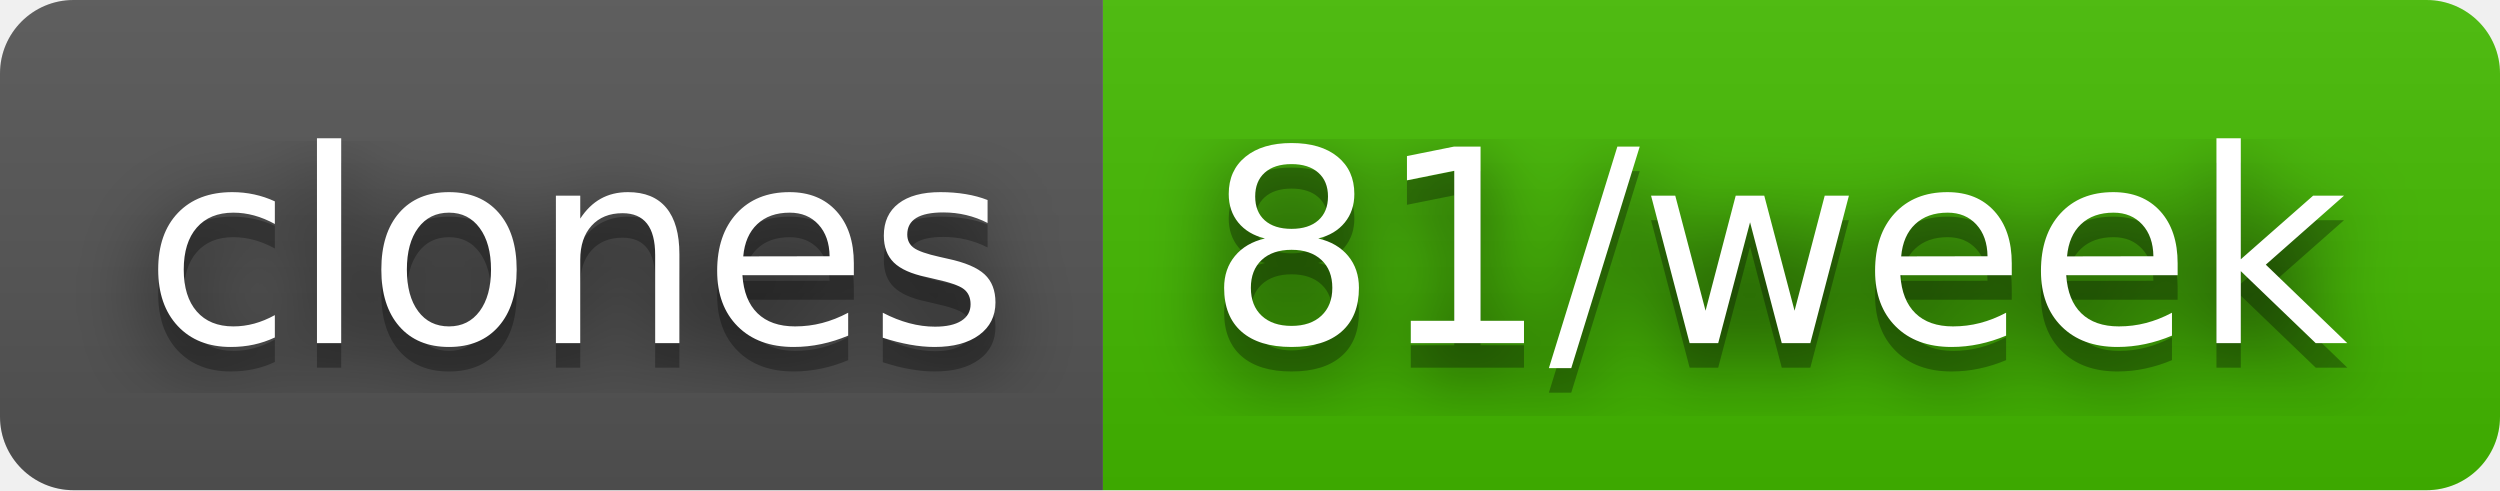
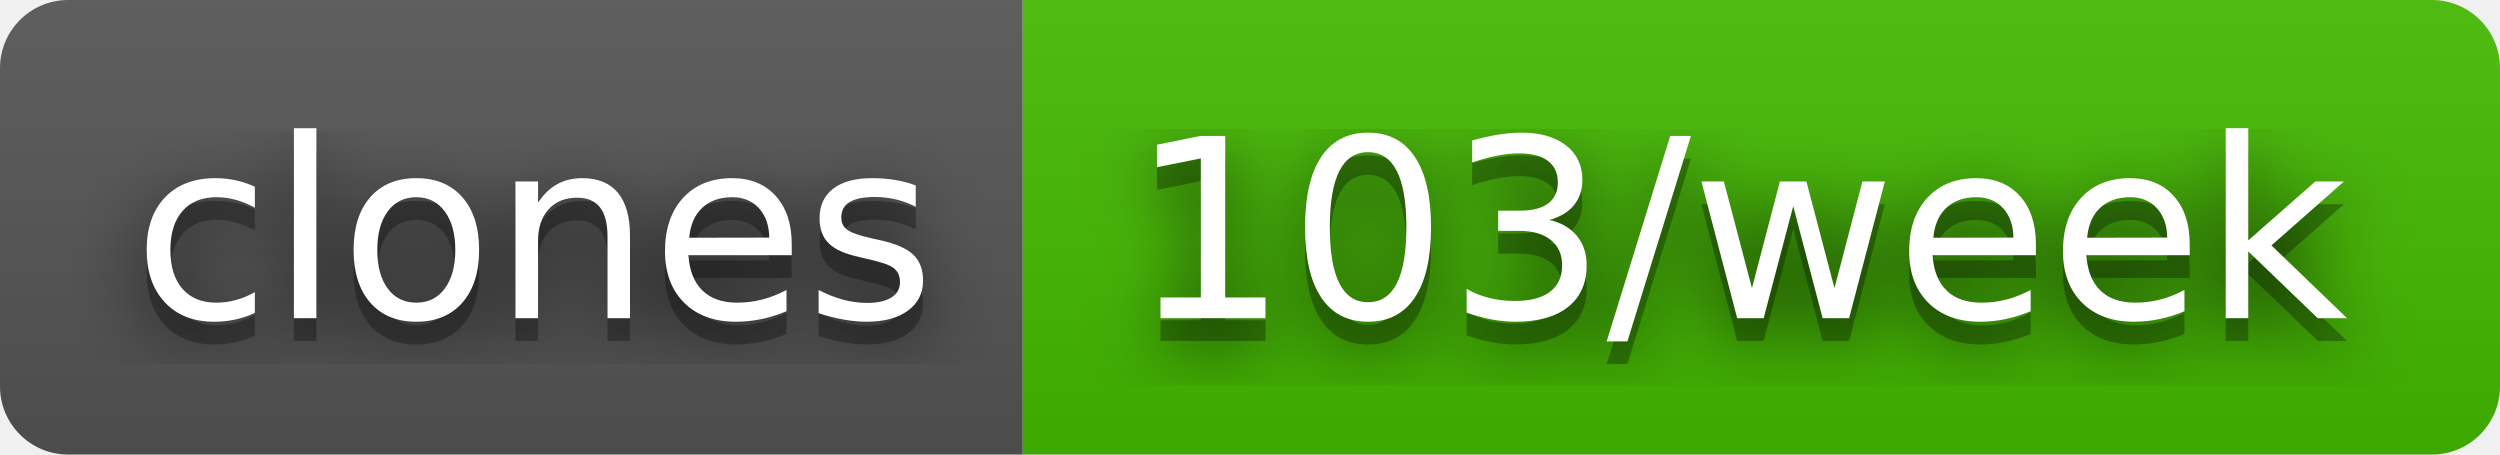
- <svg xmlns="http://www.w3.org/2000/svg" width="102" height="20" role="img" aria-label="clones: 81/week">
+ <svg xmlns="http://www.w3.org/2000/svg" width="110" height="20" role="img" aria-label="clones: 103/week">
  <filter id="blur">
    <feGaussianBlur stdDeviation="16" />
  </filter>
  <linearGradient id="s" x2="0" y2="100%">
    <stop offset="0" stop-color="#bbb" stop-opacity=".1" />
    <stop offset="1" stop-opacity=".1" />
  </linearGradient>
  <clipPath id="r">
-     <rect width="102" height="20" rx="3" />
+     <rect width="110" height="20" rx="3" />
  </clipPath>
  <g clip-path="url(#r)">
    <rect width="45" height="20" fill="#555" />
-     <rect x="45" width="57" height="20" fill="#4b0" />
-     <rect width="102" height="20" fill="url(#s)" />
+     <rect x="45" width="65" height="20" fill="#4b0" />
+     <rect width="110" height="20" fill="url(#s)" />
  </g>
  <g fill="#fff" text-anchor="middle" font-family="Verdana,Geneva,DejaVu Sans,sans-serif" text-rendering="geometricPrecision" font-size="110">
    <g transform="scale(.1)">
      <g aria-hidden="true" fill="#010101">
        <text x="235" y="150" fill-opacity=".8" filter="url(#blur)" textLength="350">clones</text>
        <text x="235" y="150" fill-opacity=".3" textLength="350">clones</text>
      </g>
      <text x="235" y="140" textLength="350">clones</text>
    </g>
    <g transform="scale(.1)">
      <g aria-hidden="true" fill="#010101">
-         <text x="725" y="150" fill-opacity=".8" filter="url(#blur)" textLength="470">81/week</text>
-         <text x="725" y="150" fill-opacity=".3" textLength="470">81/week</text>
+         <text x="765" y="150" fill-opacity=".8" filter="url(#blur)" textLength="550">103/week</text>
+         <text x="765" y="150" fill-opacity=".3" textLength="550">103/week</text>
      </g>
-       <text x="725" y="140" textLength="470">81/week</text>
+       <text x="765" y="140" textLength="550">103/week</text>
    </g>
  </g>
</svg>
